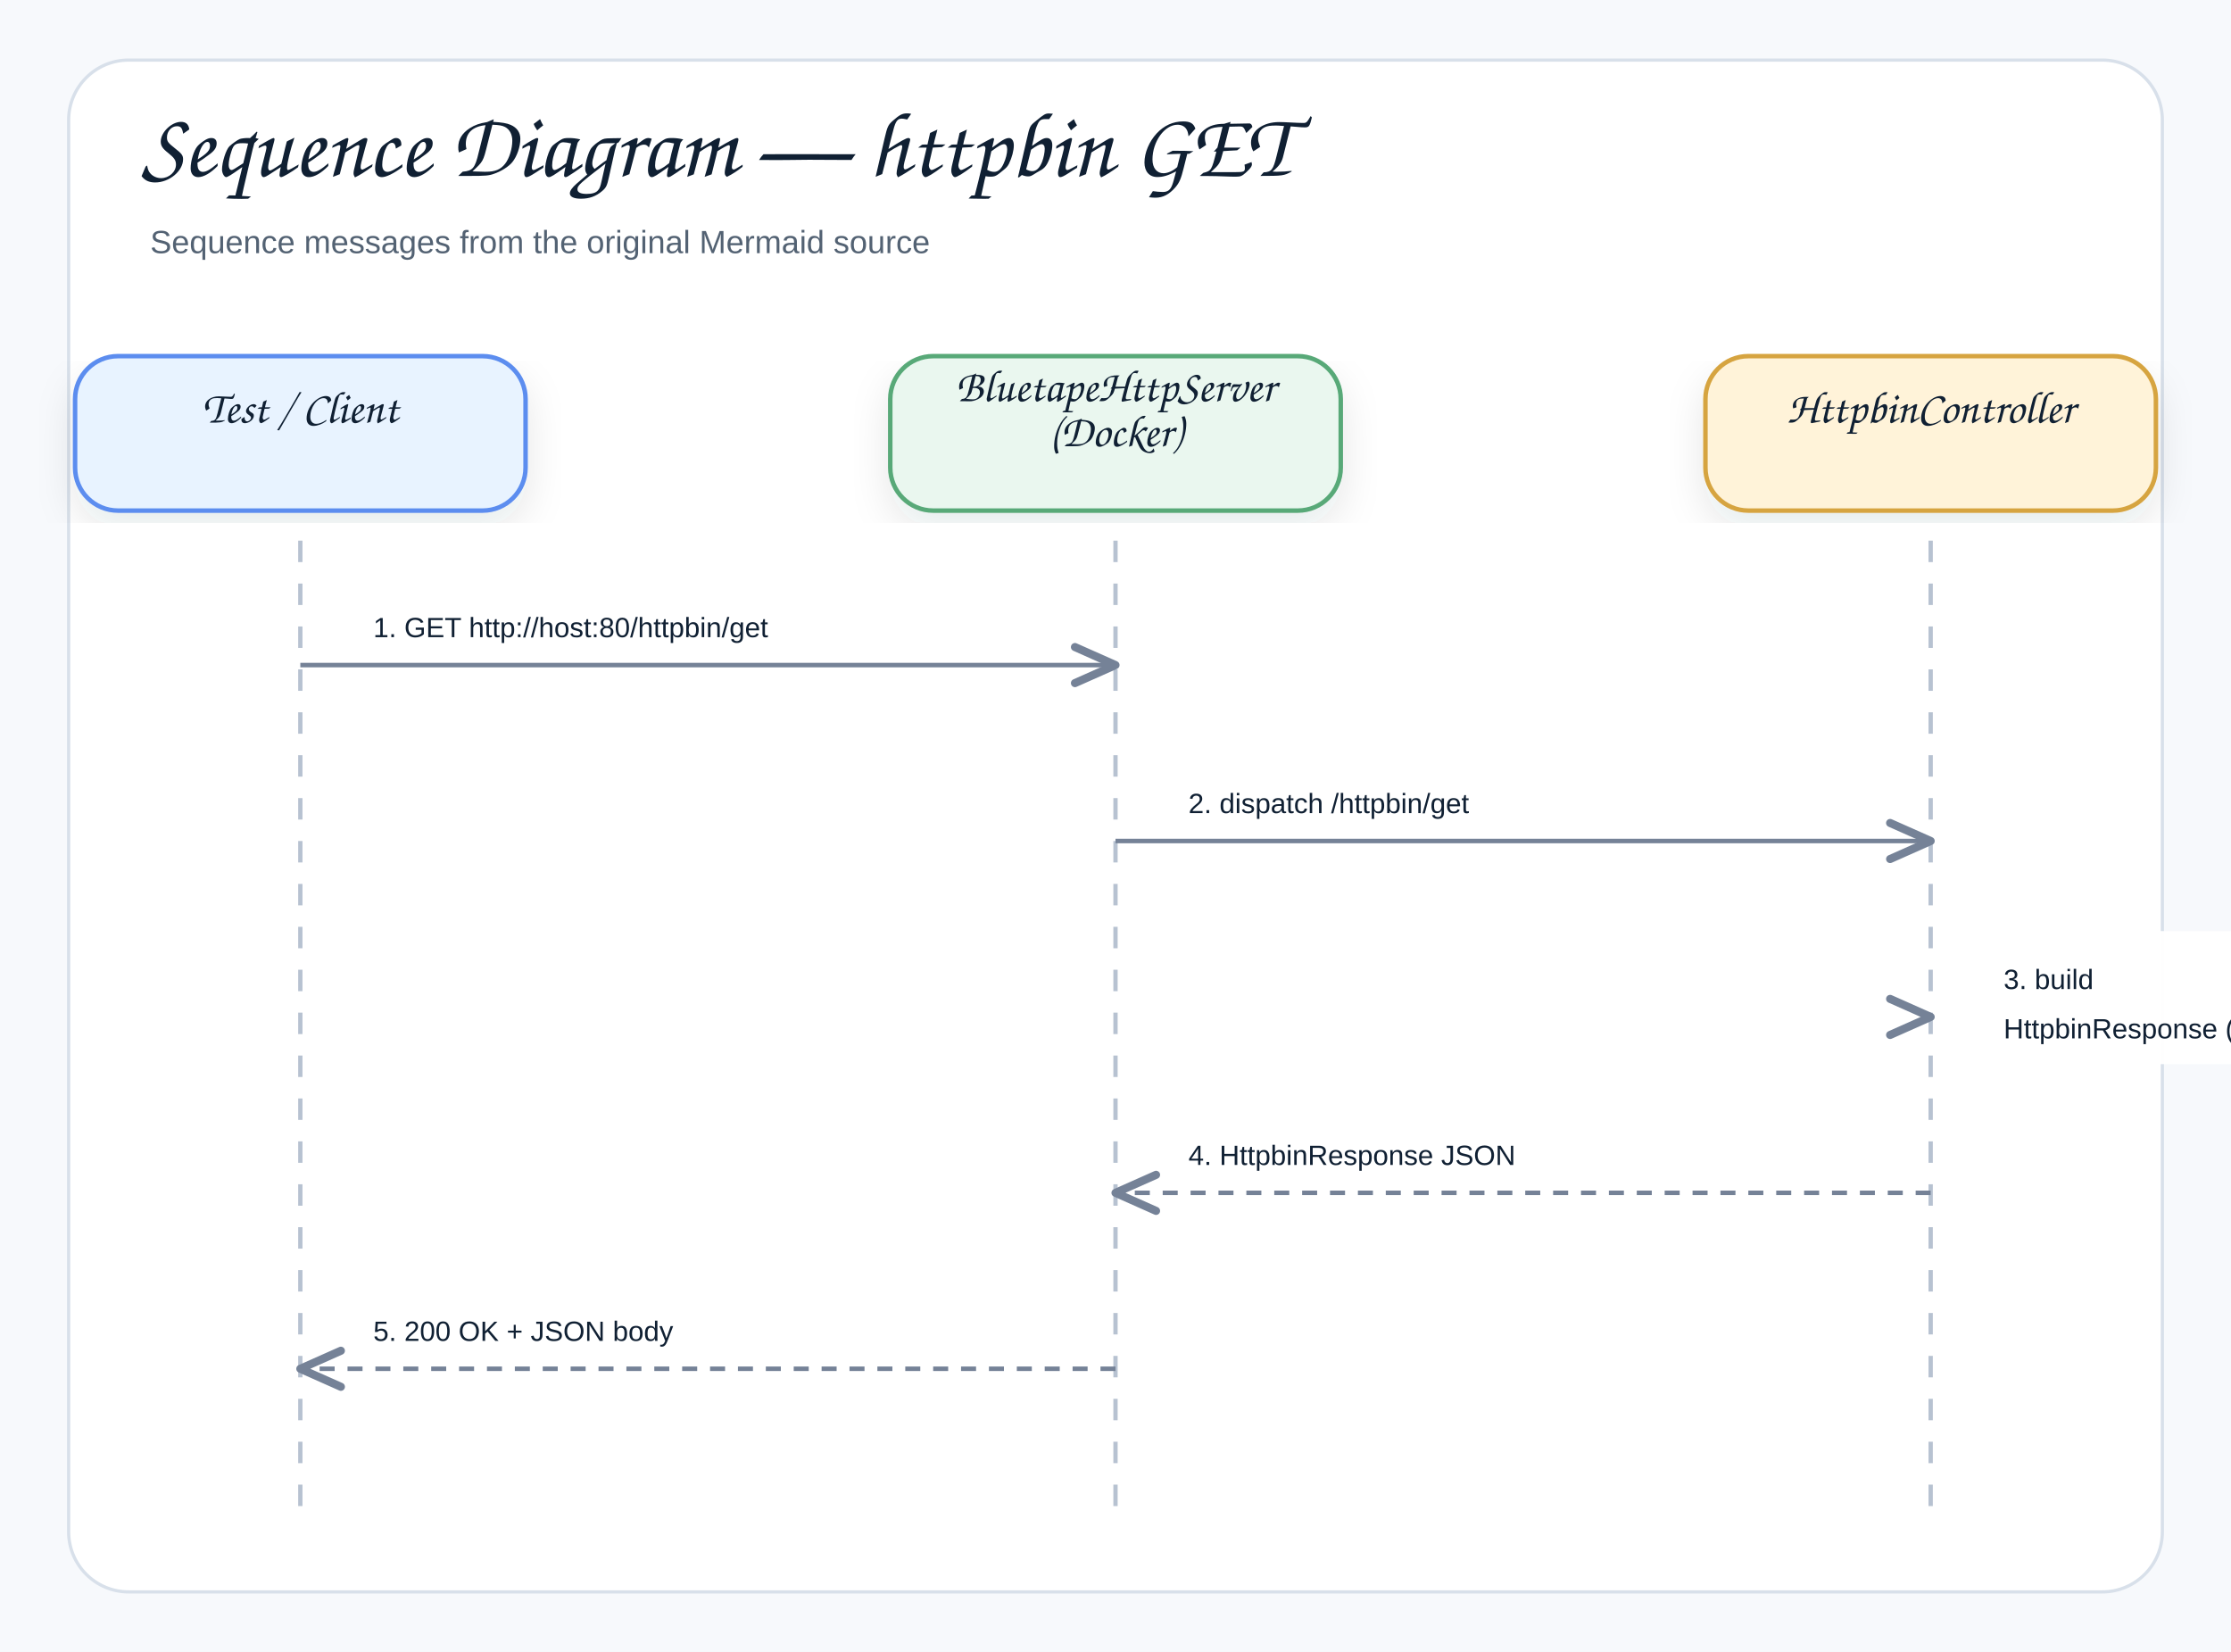
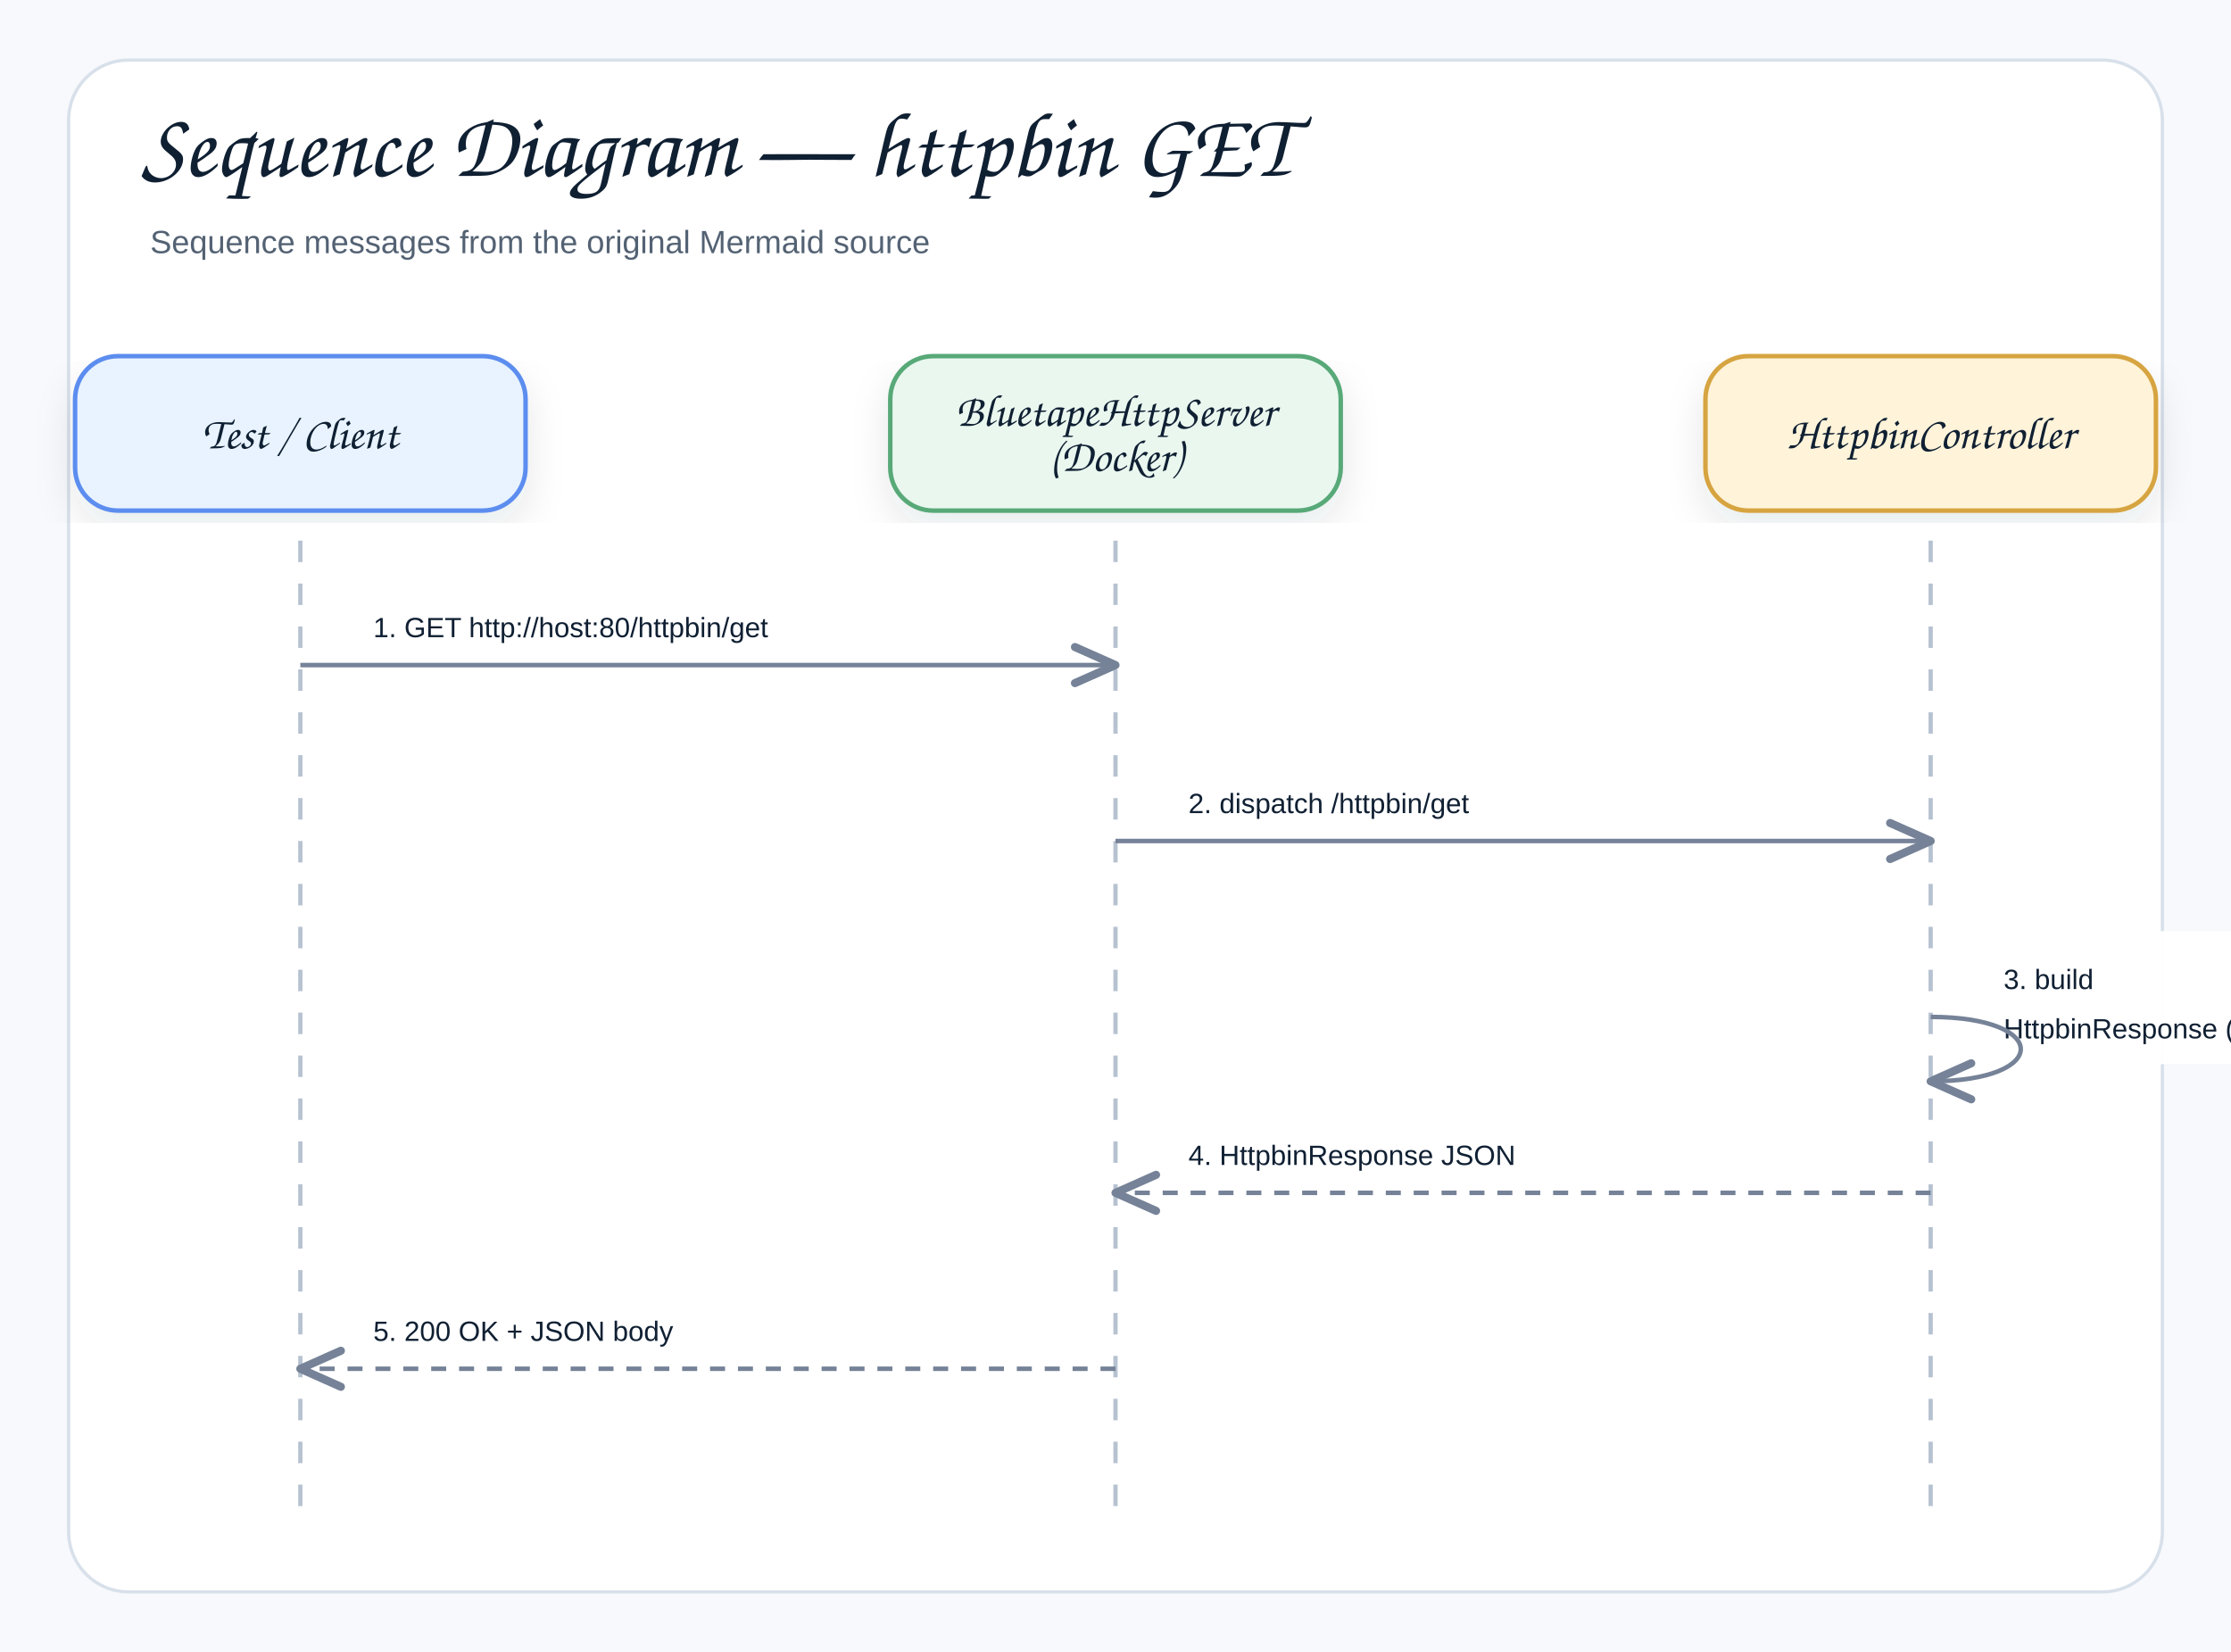
<svg xmlns="http://www.w3.org/2000/svg" width="1040" height="770" viewBox="0 0 1040 770" role="img" aria-label="Sequence Diagram — httpbin GET">
  <defs>
    <filter id="shadow" x="-8%" y="-8%" width="116%" height="116%">
      <feDropShadow dx="0" dy="8" stdDeviation="9" flood-color="#1f2937" flood-opacity="0.10" />
    </filter>
    <marker id="openArrow" markerWidth="12" markerHeight="10" refX="10" refY="5" orient="auto" markerUnits="strokeWidth">
      <path d="M 1 1 L 10 5 L 1 9" fill="none" stroke="#758297" stroke-width="1.8" stroke-linecap="round" stroke-linejoin="round" />
    </marker>
    <marker id="inherit" markerWidth="14" markerHeight="12" refX="12" refY="6" orient="auto" markerUnits="strokeWidth">
      <path d="M 0 1 L 12 6 L 0 11 Z" fill="#ffffff" stroke="#758297" stroke-width="1.8" />
    </marker>
    <style>
    .canvas{fill:#f7f9fc}.frame{fill:#fff;stroke:#d8e0ea;stroke-width:1.5}
    .title{font-family:"Architects Daughter","Comic Sans MS","Comic Sans",cursive;font-size:43px;font-weight:400;fill:#102033}
    .subtitle{font-family:"Comic Sans MS","Comic Sans","Comic Neue",Arial,sans-serif;font-size:15px;font-weight:400;fill:#536273}
    .label{font-family:"Architects Daughter","Comic Sans MS","Comic Sans",cursive;font-size:25px;font-weight:400;fill:#102033}
    .smallLabel{font-family:"Architects Daughter","Comic Sans MS","Comic Sans",cursive;font-size:21px;font-weight:400;fill:#102033}
    .mono{font-family:"Comic Sans MS","Comic Sans","Comic Neue",Arial,sans-serif;font-size:12px;font-weight:400;fill:#102033}
    .small{font-family:"Comic Sans MS","Comic Sans","Comic Neue",Arial,sans-serif;font-size:12px;font-weight:400;fill:#536273}
    .strong{font-family:"Comic Sans MS","Comic Sans","Comic Neue",Arial,sans-serif;font-size:13px;font-weight:400;fill:#102033}
    .card{stroke-width:2.1;filter:url(#shadow)}.compartment{stroke-width:1.5;fill:none}
    .line{stroke:#758297;stroke-width:2.1;fill:none;marker-end:url(#openArrow)}
    .plainLine{stroke:#758297;stroke-width:2.1;fill:none}
    .dashed{stroke:#758297;stroke-width:2.1;stroke-dasharray:7 6;fill:none;marker-end:url(#openArrow)}
    .inheritLine{stroke:#758297;stroke-width:2.2;fill:none;marker-end:url(#inherit)}
    .implLine{stroke:#758297;stroke-width:2.2;stroke-dasharray:8 7;fill:none;marker-end:url(#inherit)}
  </style>
  </defs>
  <rect class="canvas" width="1040" height="770" />
  <rect class="frame" x="32" y="28" width="976" height="714" rx="28" />
  <text class="title" x="66" y="82">Sequence Diagram — httpbin GET</text>
  <text class="subtitle" x="70" y="118">Sequence messages from the original Mermaid source</text>
  <rect class="card" x="35" y="166" width="210" height="72" rx="20" fill="#E8F3FF" stroke="#5B8DEF" />
-   <text class="smallLabel" x="140" y="197" text-anchor="middle">Test / Client</text>
+   <text class="smallLabel" x="140" y="209" text-anchor="middle">Test / Client</text>
  <line x1="140" y1="252" x2="140" y2="710" stroke="#b7c2d1" stroke-width="2" stroke-dasharray="10 10" />
  <rect class="card" x="415" y="166" width="210" height="72" rx="20" fill="#EAF7EF" stroke="#58A978" />
-   <text class="smallLabel" x="520" y="187" text-anchor="middle">BluetapeHttpServer</text>
-   <text class="smallLabel" x="520" y="208" text-anchor="middle">(Docker)</text>
+   <text class="smallLabel" x="520" y="198.5" text-anchor="middle">BluetapeHttpServer</text>
+   <text class="smallLabel" x="520" y="219.5" text-anchor="middle">(Docker)</text>
  <line x1="520" y1="252" x2="520" y2="710" stroke="#b7c2d1" stroke-width="2" stroke-dasharray="10 10" />
  <rect class="card" x="795" y="166" width="210" height="72" rx="20" fill="#FFF3D9" stroke="#D6A441" />
-   <text class="smallLabel" x="900" y="197" text-anchor="middle">HttpbinController</text>
+   <text class="smallLabel" x="900" y="209" text-anchor="middle">HttpbinController</text>
  <line x1="900" y1="252" x2="900" y2="710" stroke="#b7c2d1" stroke-width="2" stroke-dasharray="10 10" />
  <rect x="158" y="270" width="344" height="39" rx="12" fill="#ffffff" opacity="0.97" />
  <text class="strong" x="174" y="297" text-anchor="start">1. GET http://host:80/httpbin/get</text>
  <path class="line" d="M140 310 L520 310" />
  <rect x="538" y="352" width="344" height="39" rx="12" fill="#ffffff" opacity="0.97" />
  <text class="strong" x="554" y="379" text-anchor="start">2. dispatch /httpbin/get</text>
  <path class="line" d="M520 392 L900 392" />
  <rect x="918" y="434" width="190" height="62" rx="12" fill="#ffffff" opacity="0.97" />
  <text class="strong" x="934" y="461" text-anchor="start">3. build</text>
  <text class="strong" x="934" y="484" text-anchor="start">HttpbinResponse (url,</text>
-   <path class="line" d="M900 474 L900 474" />
+   <path class="line" d="M900 474 C956 474 956 504 900 504" />
  <rect x="538" y="516" width="344" height="39" rx="12" fill="#ffffff" opacity="0.97" />
  <text class="strong" x="554" y="543" text-anchor="start">4. HttpbinResponse JSON</text>
  <path class="dashed" d="M900 556 L520 556" />
  <rect x="158" y="598" width="344" height="39" rx="12" fill="#ffffff" opacity="0.97" />
  <text class="strong" x="174" y="625" text-anchor="start">5. 200 OK + JSON body</text>
  <path class="dashed" d="M520 638 L140 638" />
</svg>
